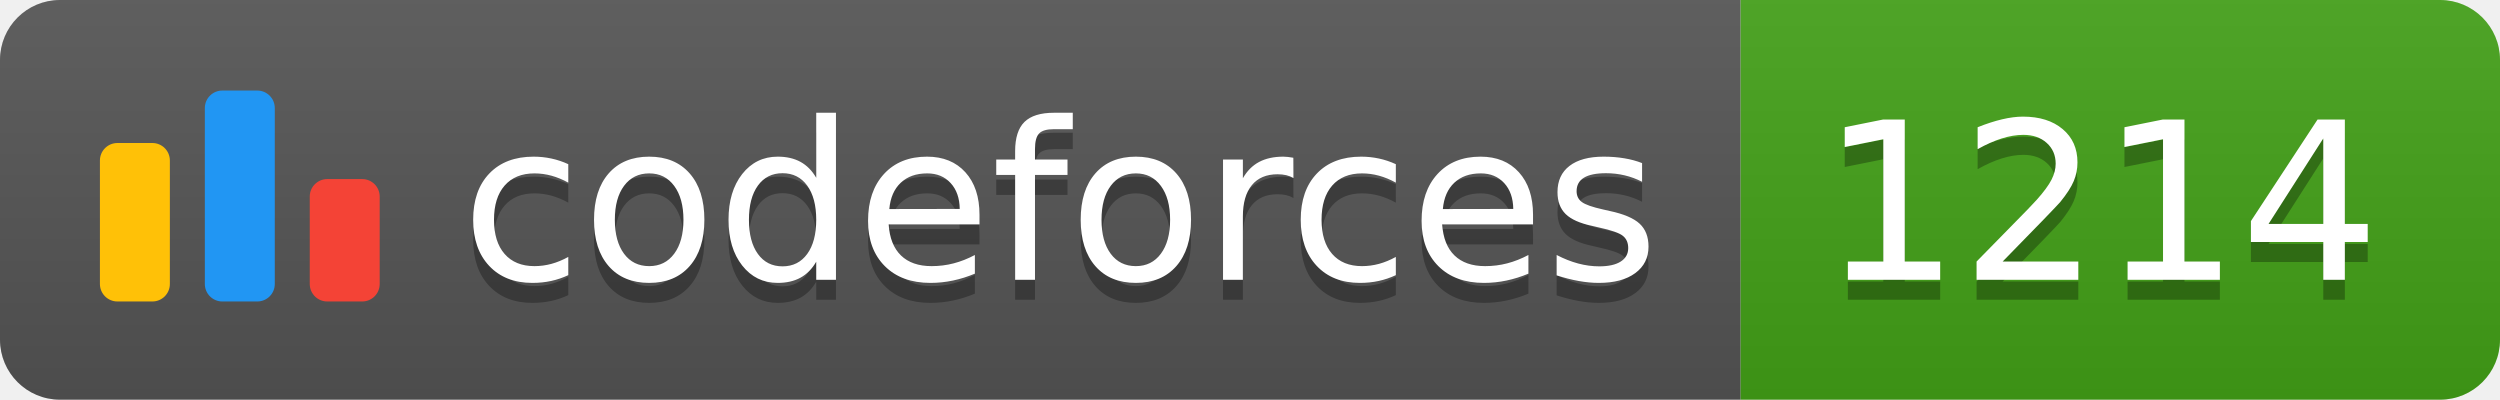
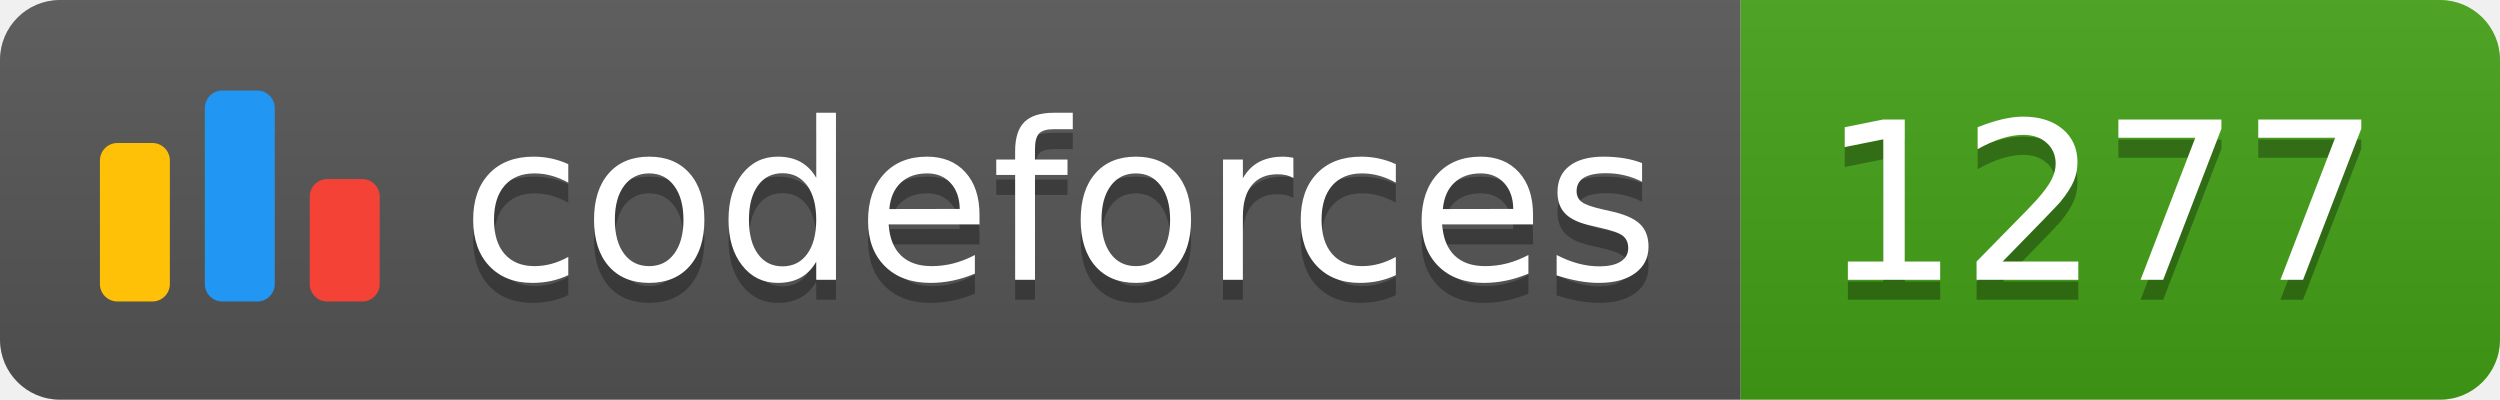
<svg xmlns="http://www.w3.org/2000/svg" width="125.1" height="20">
  <linearGradient id="smooth" x2="0" y2="100%">
    <stop offset="0" stop-color="#bbb" stop-opacity=".1" />
    <stop offset="1" stop-opacity=".1" />
  </linearGradient>
  <clipPath id="round">
    <rect width="125.1" height="20" rx="3" fill="#fff" />
  </clipPath>
  <g clip-path="url(#round)">
    <rect width="87.1" height="20" fill="#555" />
    <rect x="87.1" width="38.0" height="20" fill="#43A217" />
    <rect width="125.1" height="20" fill="url(#smooth)" />
  </g>
  <g fill="#fff" text-anchor="middle" font-family="DejaVu Sans,Verdana,Geneva,sans-serif" font-size="110">
    <svg x="5" y="3" class="logo" width="14" height="14" viewBox="0 0 32 25" fill="none">
      <rect y="6" width="8" height="18.125" rx="2" fill="#FFC107" />
      <rect x="24" y="10.125" width="8" height="14" rx="2" fill="#F44336" />
      <rect x="12" width="8" height="24.125" rx="2" fill="#2196F3" />
    </svg>
    <text x="530.5" y="150" fill="#010101" fill-opacity=".3" transform="scale(0.1)" textLength="601.0" lengthAdjust="spacing">codeforces
        </text>
    <text x="530.5" y="140" transform="scale(0.1)" textLength="601.0" lengthAdjust="spacing">codeforces</text>
-     <text x="1051.0" y="150" fill="#010101" fill-opacity=".3" transform="scale(0.1)" textLength="280.0" lengthAdjust="spacing">1214
+     <text x="1051.0" y="150" fill="#010101" fill-opacity=".3" transform="scale(0.1)" textLength="280.0" lengthAdjust="spacing">1277
        </text>
-     <text x="1051.0" y="140" transform="scale(0.1)" textLength="280.0" lengthAdjust="spacing">1214</text>
+     <text x="1051.0" y="140" transform="scale(0.1)" textLength="280.0" lengthAdjust="spacing">1277</text>
  </g>
</svg>
